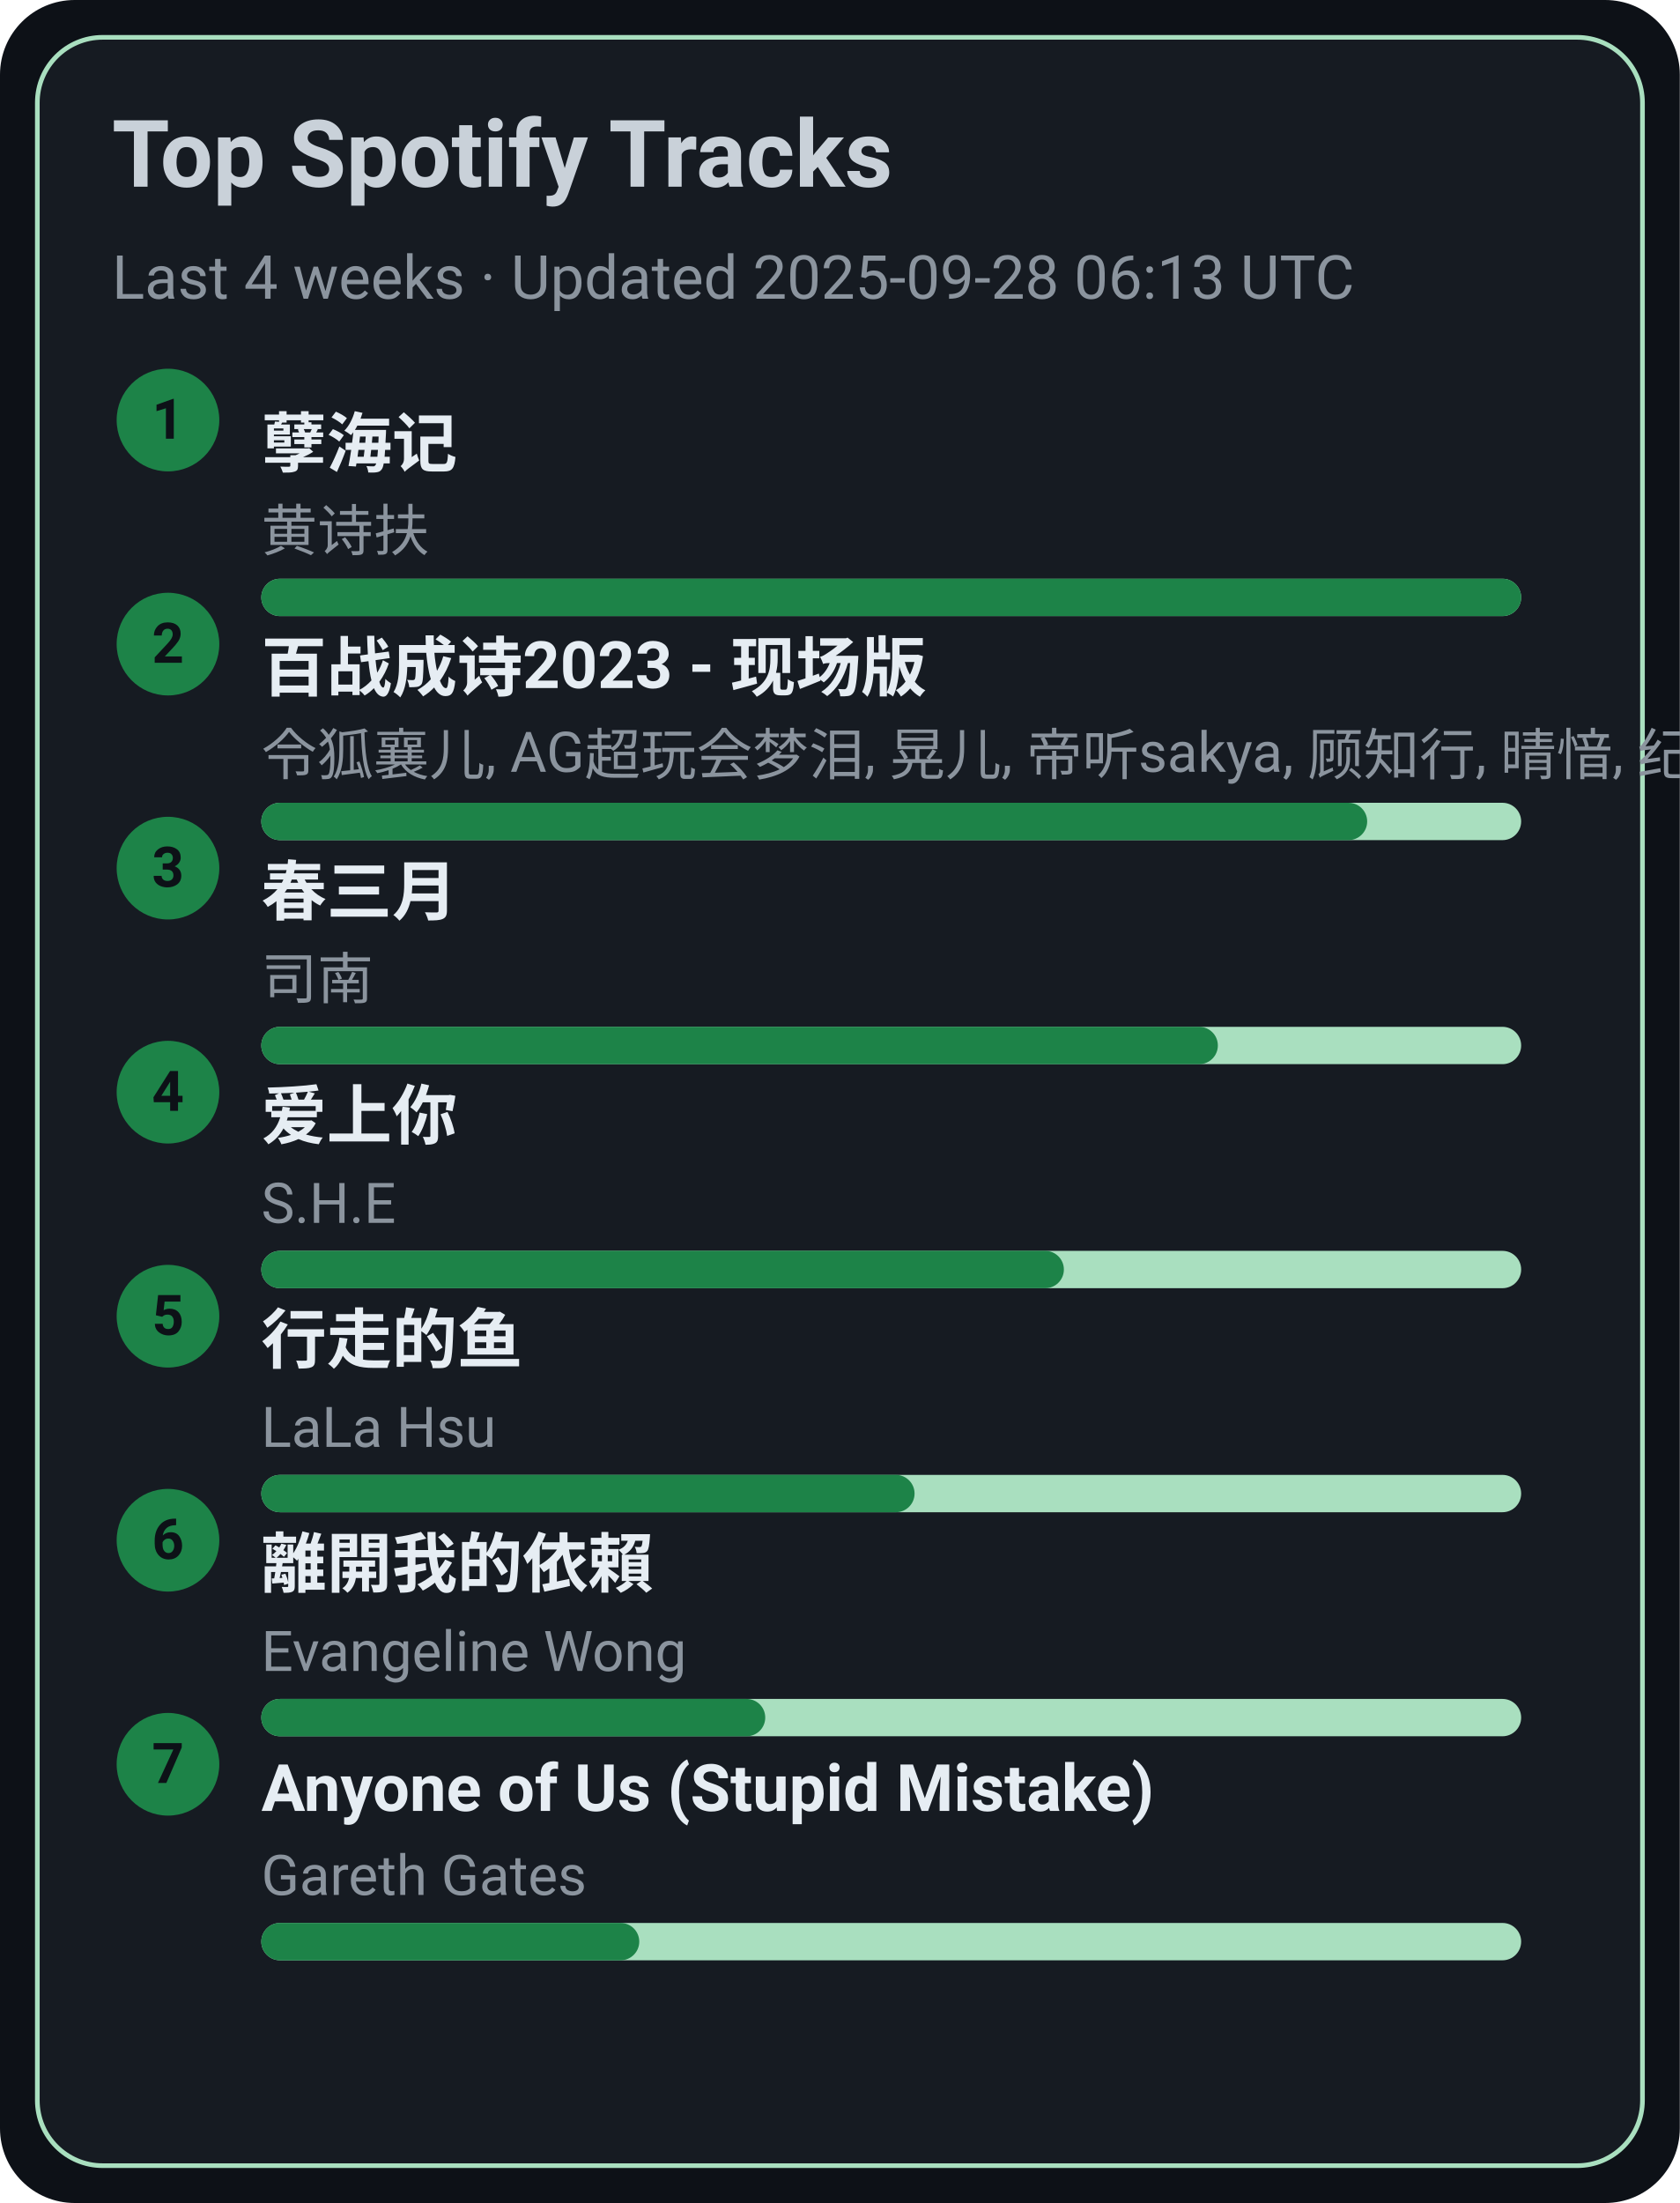
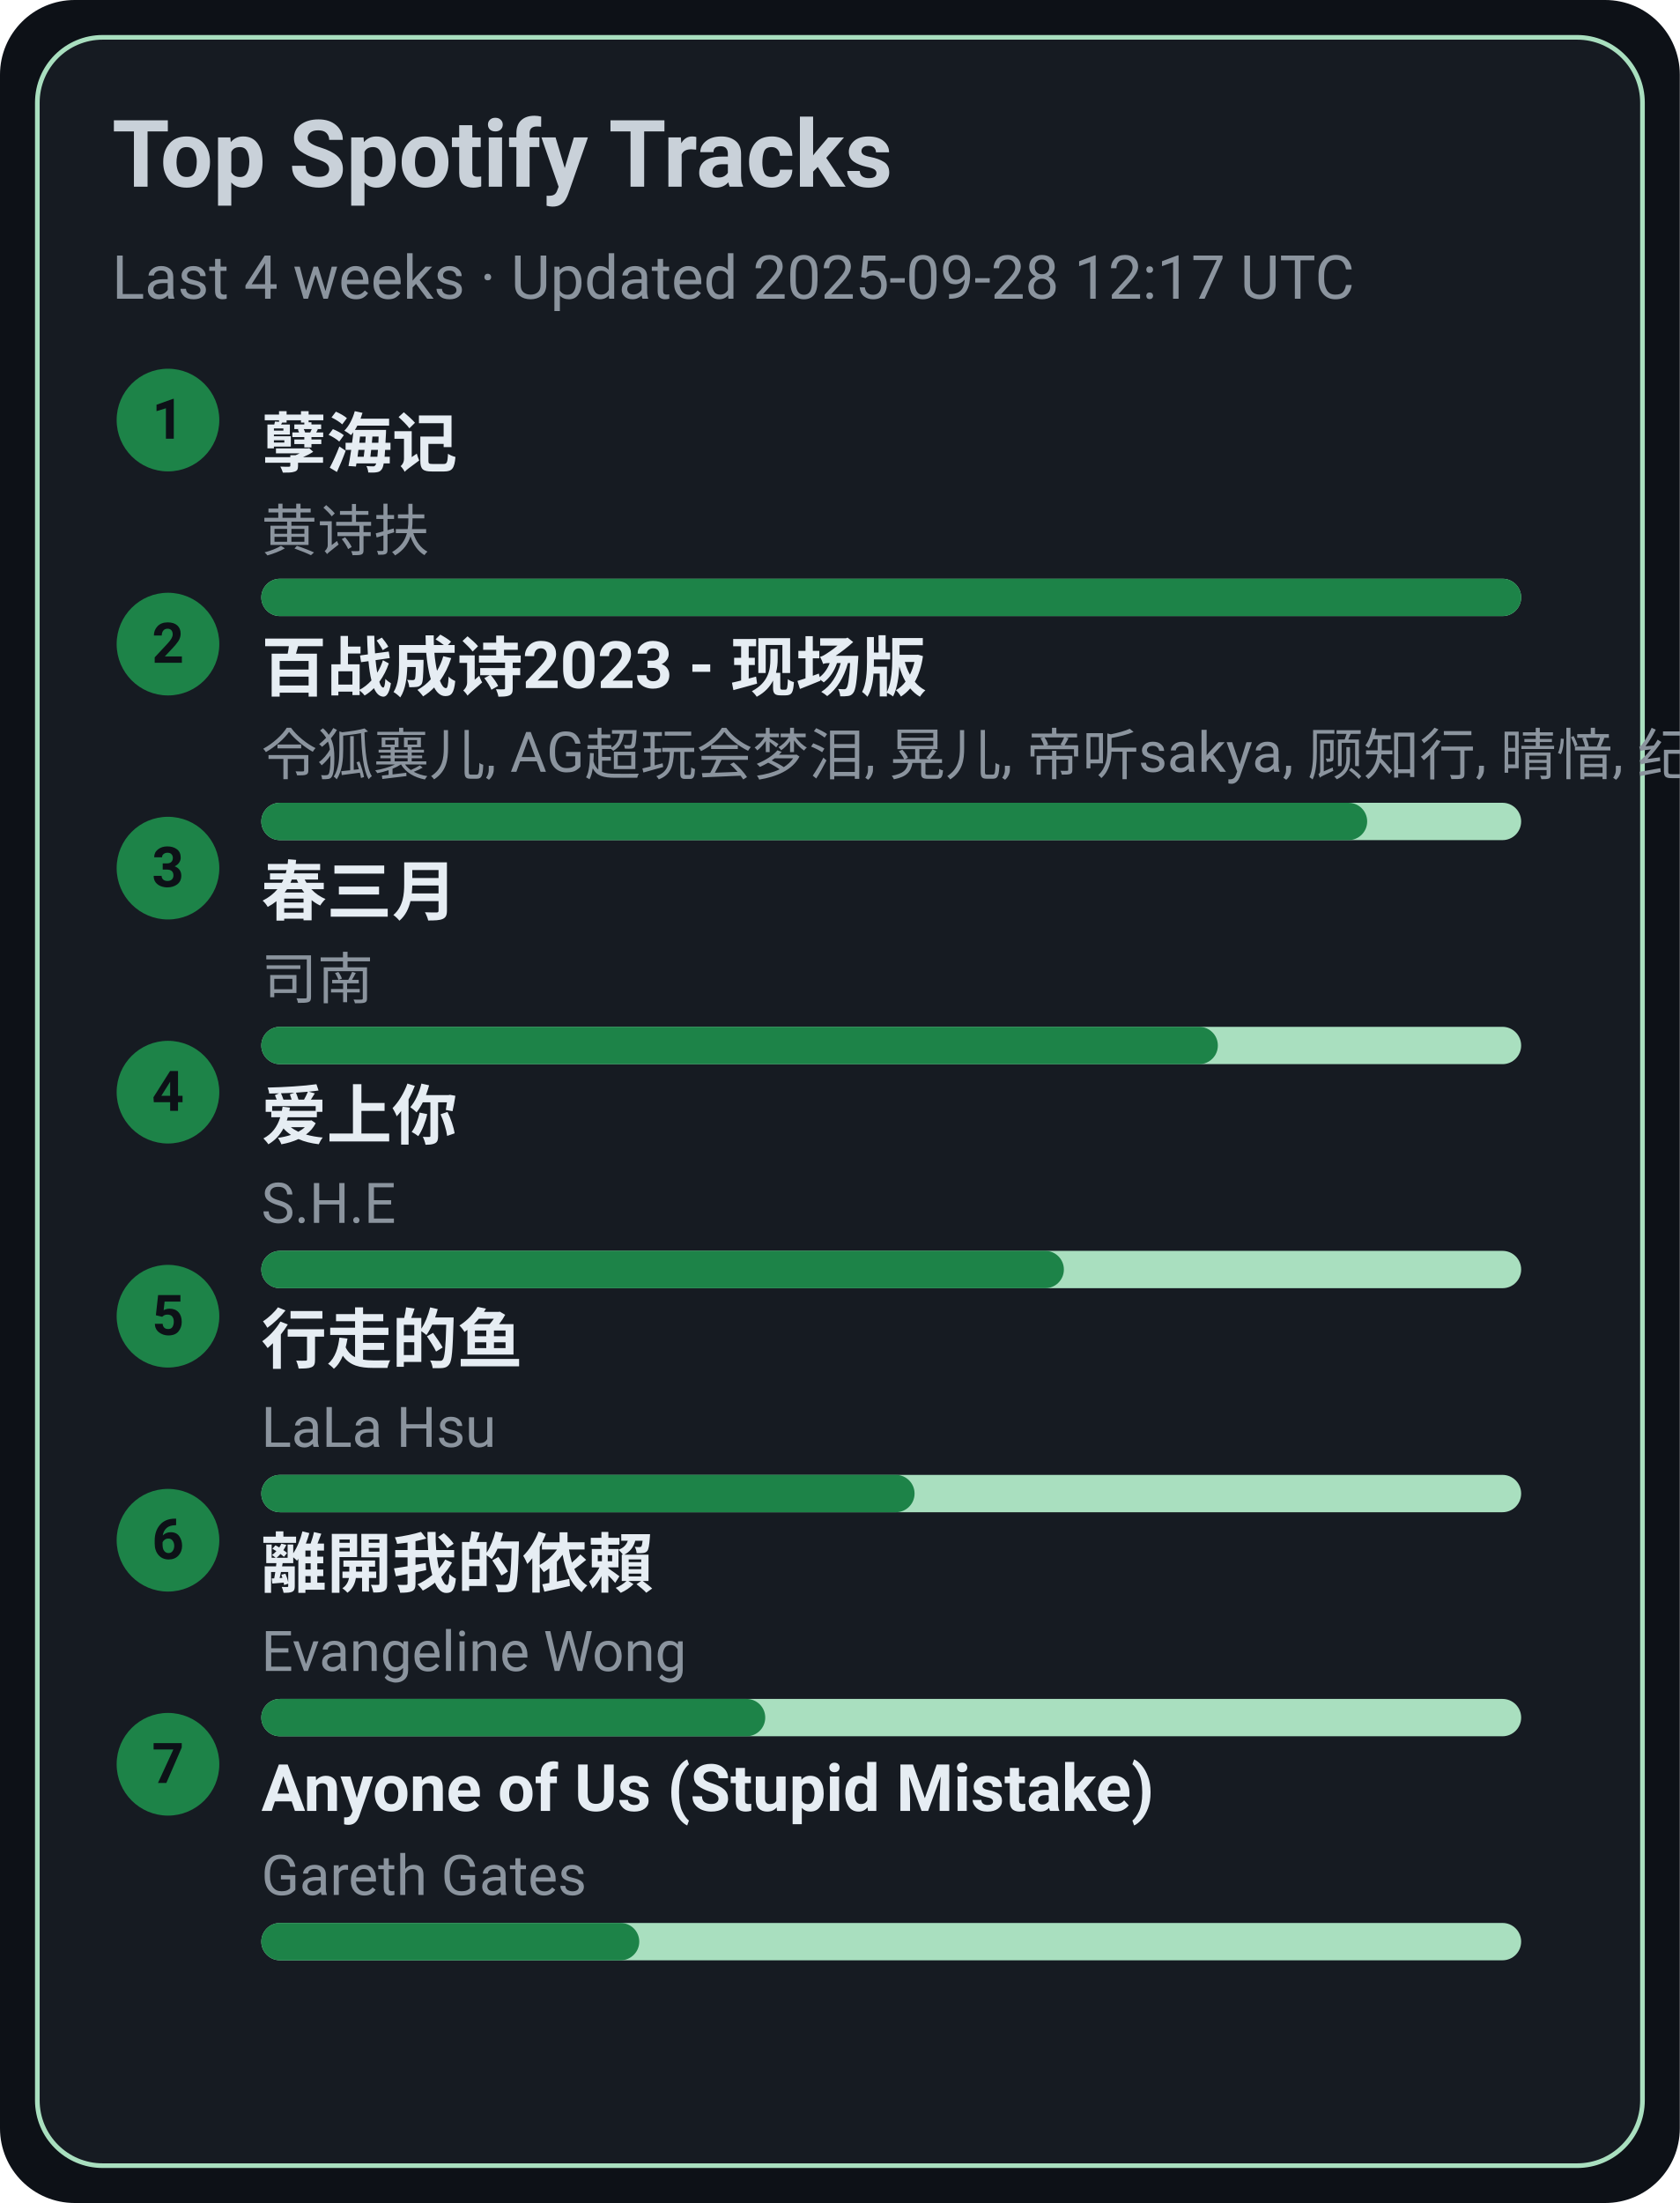
<svg xmlns="http://www.w3.org/2000/svg" width="360" height="472" viewBox="0 0 360 472">
  <style>text{font-family:-apple-system,BlinkMacSystemFont,Segoe UI,Roboto,Ubuntu,Helvetica Neue,Arial,Noto Sans,sans-serif}</style>
  <rect width="360" height="472" rx="16" fill="#0d1117" />
  <rect x="8" y="8" width="344" height="456" rx="14" fill="#161b22" stroke="#A9DFBF" />
  <text x="24" y="40" font-size="20" fill="#c9d1d9" font-weight="600">Top Spotify Tracks</text>
-   <text x="24" y="64" font-size="13" fill="#8b949e">Last 4 weeks · Updated 2025-09-28 06:13 UTC</text>
+   <text x="24" y="64" font-size="13" fill="#8b949e">Last 4 weeks · Updated 2025-09-28 12:17 UTC</text>
  <circle cx="36" cy="90" r="11" fill="#1D8348" />
  <text x="36" y="94" text-anchor="middle" font-size="12" fill="#0d1117" font-weight="700">1</text>
  <a href="https://open.spotify.com/track/3eIovUMhirNN6btJbpzNqD" target="_blank" rel="noopener noreferrer">
    <text x="56" y="100" font-size="14" fill="#e6edf3" font-weight="600">孽海记</text>
  </a>
  <text x="56" y="118" font-size="12" fill="#8b949e">黄诗扶</text>
  <rect x="56" y="124" width="270" height="8" rx="4" fill="#A9DFBF" />
  <rect x="56" y="124" width="270" height="8" rx="4" fill="#1D8348" />
  <circle cx="36" cy="138" r="11" fill="#1D8348" />
  <text x="36" y="142" text-anchor="middle" font-size="12" fill="#0d1117" font-weight="700">2</text>
  <a href="https://open.spotify.com/track/2gttnS8fWnDwziLFt2TLEi" target="_blank" rel="noopener noreferrer">
    <text x="56" y="148" font-size="14" fill="#e6edf3" font-weight="600">百战成诗2023 - 现场版</text>
  </a>
  <text x="56" y="166" font-size="12" fill="#8b949e">令狐襄儿, AG超玩会梦泪, 晃儿, 帝听sakya, 顾知行, 晴愔, 纪粹希, 于冬然, 呦猫UNEKO</text>
  <rect x="56" y="172" width="270" height="8" rx="4" fill="#A9DFBF" />
  <rect x="56" y="172" width="237" height="8" rx="4" fill="#1D8348" />
  <circle cx="36" cy="186" r="11" fill="#1D8348" />
  <text x="36" y="190" text-anchor="middle" font-size="12" fill="#0d1117" font-weight="700">3</text>
  <a href="https://open.spotify.com/track/5A9BOP4WTk2UayDlMb8w98" target="_blank" rel="noopener noreferrer">
    <text x="56" y="196" font-size="14" fill="#e6edf3" font-weight="600">春三月</text>
  </a>
  <text x="56" y="214" font-size="12" fill="#8b949e">司南</text>
  <rect x="56" y="220" width="270" height="8" rx="4" fill="#A9DFBF" />
  <rect x="56" y="220" width="205" height="8" rx="4" fill="#1D8348" />
  <circle cx="36" cy="234" r="11" fill="#1D8348" />
  <text x="36" y="238" text-anchor="middle" font-size="12" fill="#0d1117" font-weight="700">4</text>
  <a href="https://open.spotify.com/track/4hcNpo1rtbzyNswsM5byTf" target="_blank" rel="noopener noreferrer">
    <text x="56" y="244" font-size="14" fill="#e6edf3" font-weight="600">爱上你</text>
  </a>
  <text x="56" y="262" font-size="12" fill="#8b949e">S.H.E</text>
  <rect x="56" y="268" width="270" height="8" rx="4" fill="#A9DFBF" />
  <rect x="56" y="268" width="172" height="8" rx="4" fill="#1D8348" />
  <circle cx="36" cy="282" r="11" fill="#1D8348" />
  <text x="36" y="286" text-anchor="middle" font-size="12" fill="#0d1117" font-weight="700">5</text>
  <a href="https://open.spotify.com/track/5tGyQ1cWTaHBfZSHWr8AZb" target="_blank" rel="noopener noreferrer">
    <text x="56" y="292" font-size="14" fill="#e6edf3" font-weight="600">行走的鱼</text>
  </a>
  <text x="56" y="310" font-size="12" fill="#8b949e">LaLa Hsu</text>
  <rect x="56" y="316" width="270" height="8" rx="4" fill="#A9DFBF" />
  <rect x="56" y="316" width="140" height="8" rx="4" fill="#1D8348" />
  <circle cx="36" cy="330" r="11" fill="#1D8348" />
  <text x="36" y="334" text-anchor="middle" font-size="12" fill="#0d1117" font-weight="700">6</text>
  <a href="https://open.spotify.com/track/28VBdtYc5Cpmey4Cpvcrby" target="_blank" rel="noopener noreferrer">
    <text x="56" y="340" font-size="14" fill="#e6edf3" font-weight="600">離開我的依賴</text>
  </a>
  <text x="56" y="358" font-size="12" fill="#8b949e">Evangeline Wong</text>
  <rect x="56" y="364" width="270" height="8" rx="4" fill="#A9DFBF" />
  <rect x="56" y="364" width="108" height="8" rx="4" fill="#1D8348" />
  <circle cx="36" cy="378" r="11" fill="#1D8348" />
  <text x="36" y="382" text-anchor="middle" font-size="12" fill="#0d1117" font-weight="700">7</text>
  <a href="https://open.spotify.com/track/7KZo8AI9F3Vnn3FXEYBL9f" target="_blank" rel="noopener noreferrer">
    <text x="56" y="388" font-size="14" fill="#e6edf3" font-weight="600">Anyone of Us (Stupid Mistake)</text>
  </a>
  <text x="56" y="406" font-size="12" fill="#8b949e">Gareth Gates</text>
  <rect x="56" y="412" width="270" height="8" rx="4" fill="#A9DFBF" />
  <rect x="56" y="412" width="81" height="8" rx="4" fill="#1D8348" />
</svg>
